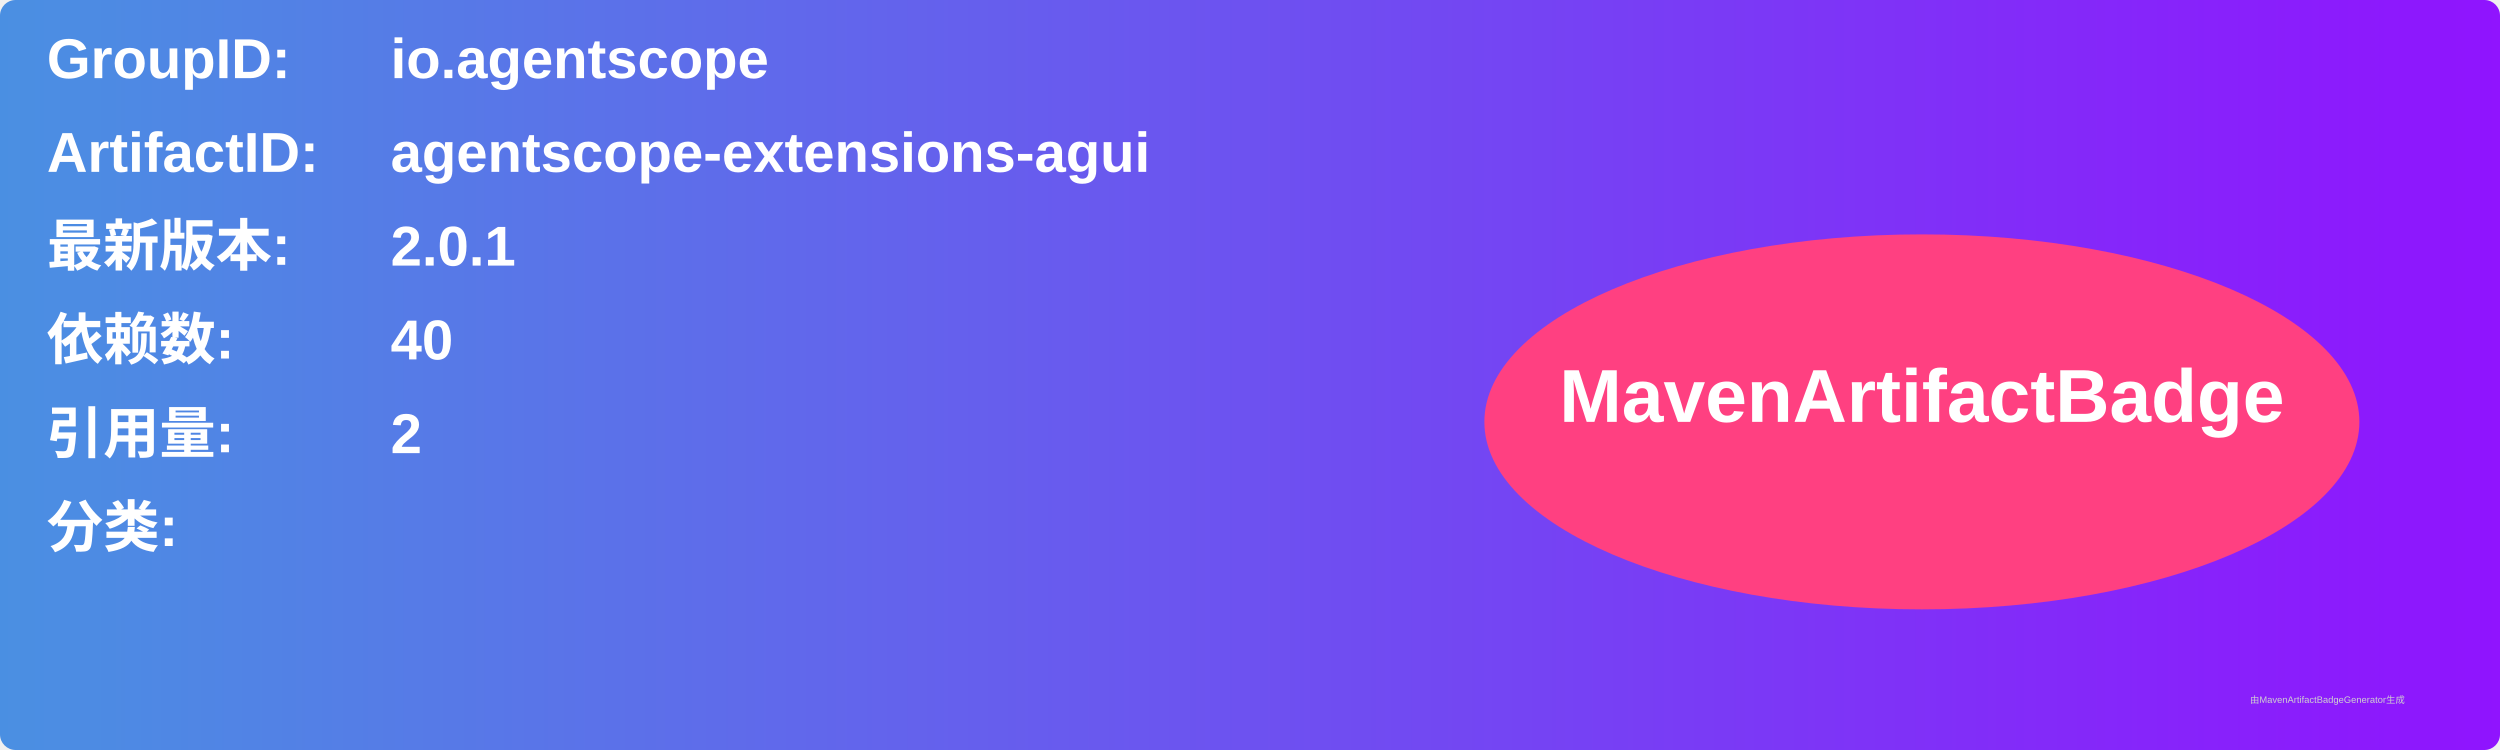
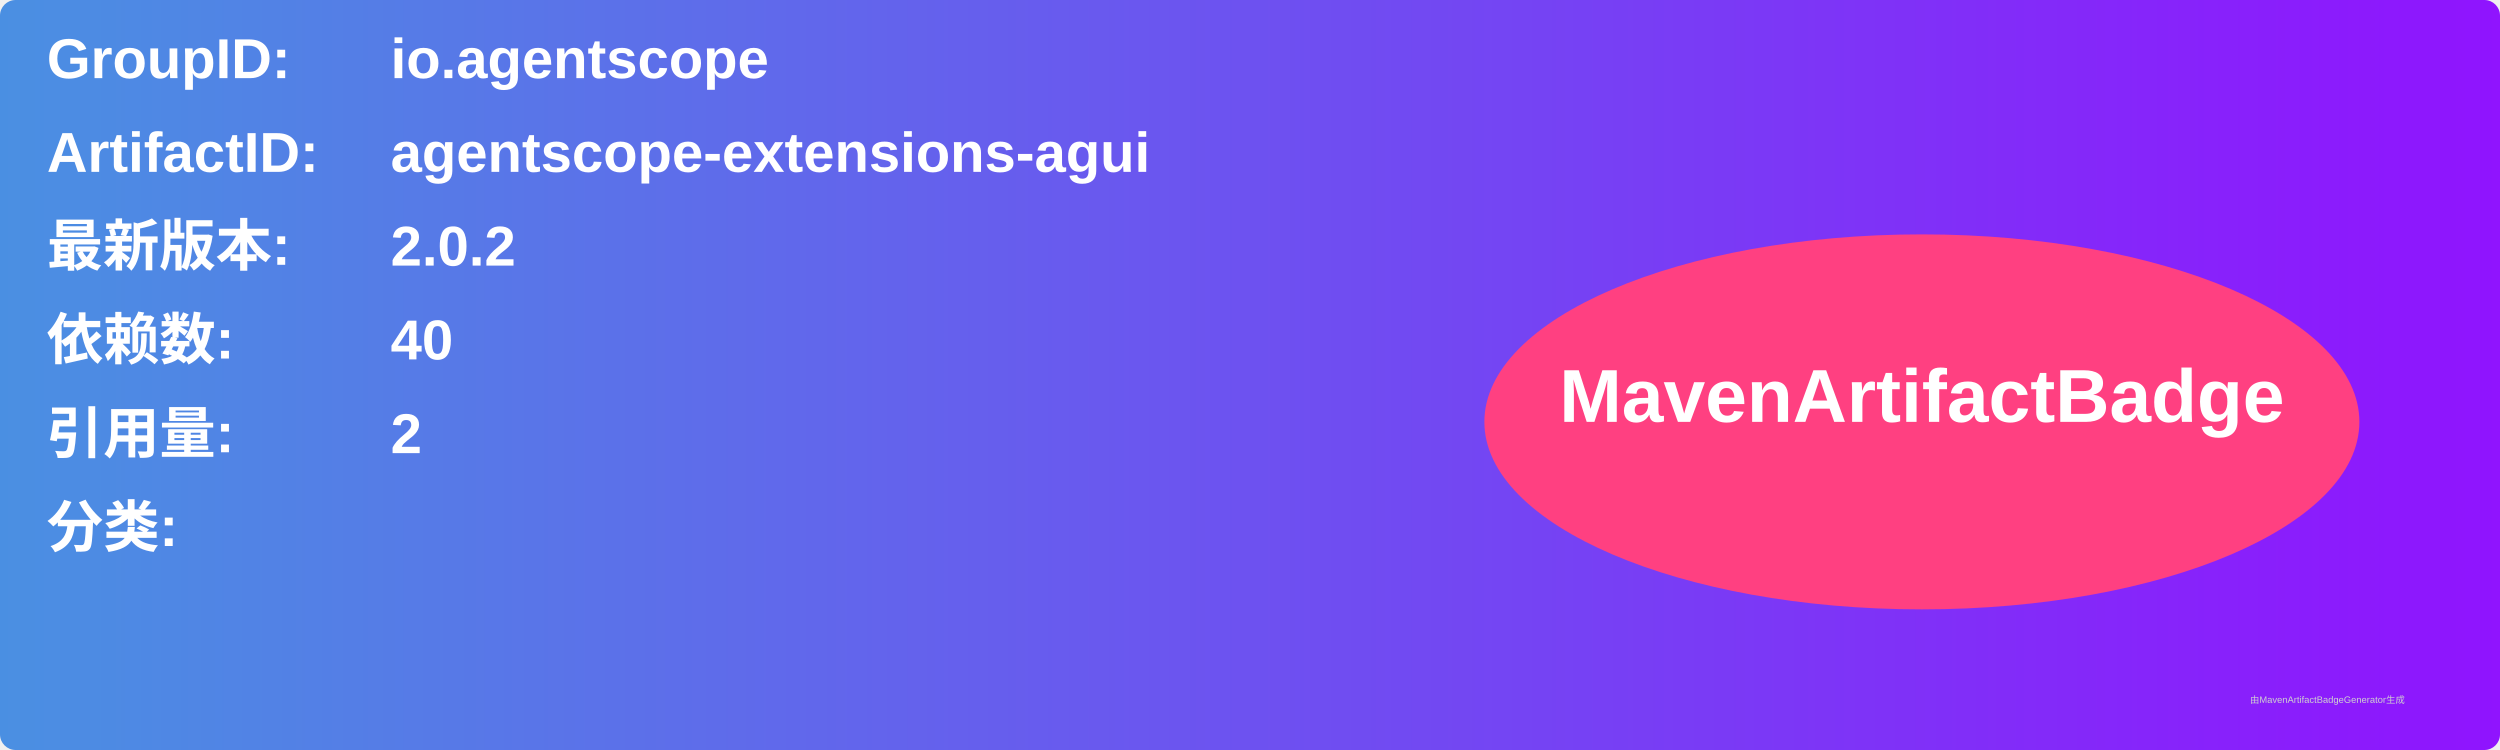
<svg xmlns="http://www.w3.org/2000/svg" width="800" height="240" viewBox="0 0 800 240">
  <linearGradient id="grad" x1="0%" y1="0%" x2="100%" y2="0%">
    <stop offset="0%" stop-color="#4a90e2" />
    <stop offset="100%" stop-color="#9013fe" />
  </linearGradient>
  <rect width="100%" height="100%" rx="5" ry="5" fill="url(#grad)" />
  <g transform="translate(15, 15)">
    <text x="0" y="10" font-family="Arial" font-size="18" fill="white" font-weight="bold" width="260">GroupID:</text>
    <text x="110" y="10" font-family="Arial" font-size="18" fill="white" font-weight="bold" width="460">io.agentscope</text>
    <text x="0" y="40" font-family="Arial" font-size="18" fill="white" font-weight="bold" width="260">ArtifactID:</text>
    <text x="110" y="40" font-family="Arial" font-size="18" fill="white" font-weight="bold" width="460">agentscope-extensions-agui</text>
    <text x="0" y="70" font-family="Arial" font-size="18" fill="white" font-weight="bold">最新版本:</text>
    <text x="110" y="70" font-family="Arial" font-size="18" fill="white" font-weight="bold">
-       <tspan font-weight="bold">2.0.1</tspan>
+       <tspan font-weight="bold">2.0.2</tspan>
    </text>
    <text x="0" y="100" font-family="Arial" font-size="18" fill="white" font-weight="bold">依赖数: </text>
    <text x="110" y="100" font-family="Arial" font-size="18" fill="white">
      <tspan font-weight="bold">40</tspan>
    </text>
    <text x="0" y="130" font-family="Arial" font-size="18" fill="white" font-weight="bold">引用量: </text>
    <text x="110" y="130" font-family="Arial" font-size="18" fill="white">
      <tspan font-weight="bold">2</tspan>
    </text>
    <text x="0" y="160" font-family="Arial" font-size="18" fill="white" font-weight="bold">分类:</text>
    <text x="10" y="190" font-family="Arial" font-size="10" fill="white">
      <tspan font-weight="bold" />
    </text>
    <ellipse cx="600" cy="120" rx="140" ry="60" fill="#ff4081" />
    <text x="600" y="120" text-anchor="middle" font-family="Arial" font-size="24" fill="white" font-weight="bold">MavenArtifactBadge</text>
  </g>
  <text x="720" y="225" font-family="Arial" font-size="3" fill="#d0d0d0">由MavenArtifactBadgeGenerator生成</text>
</svg>
